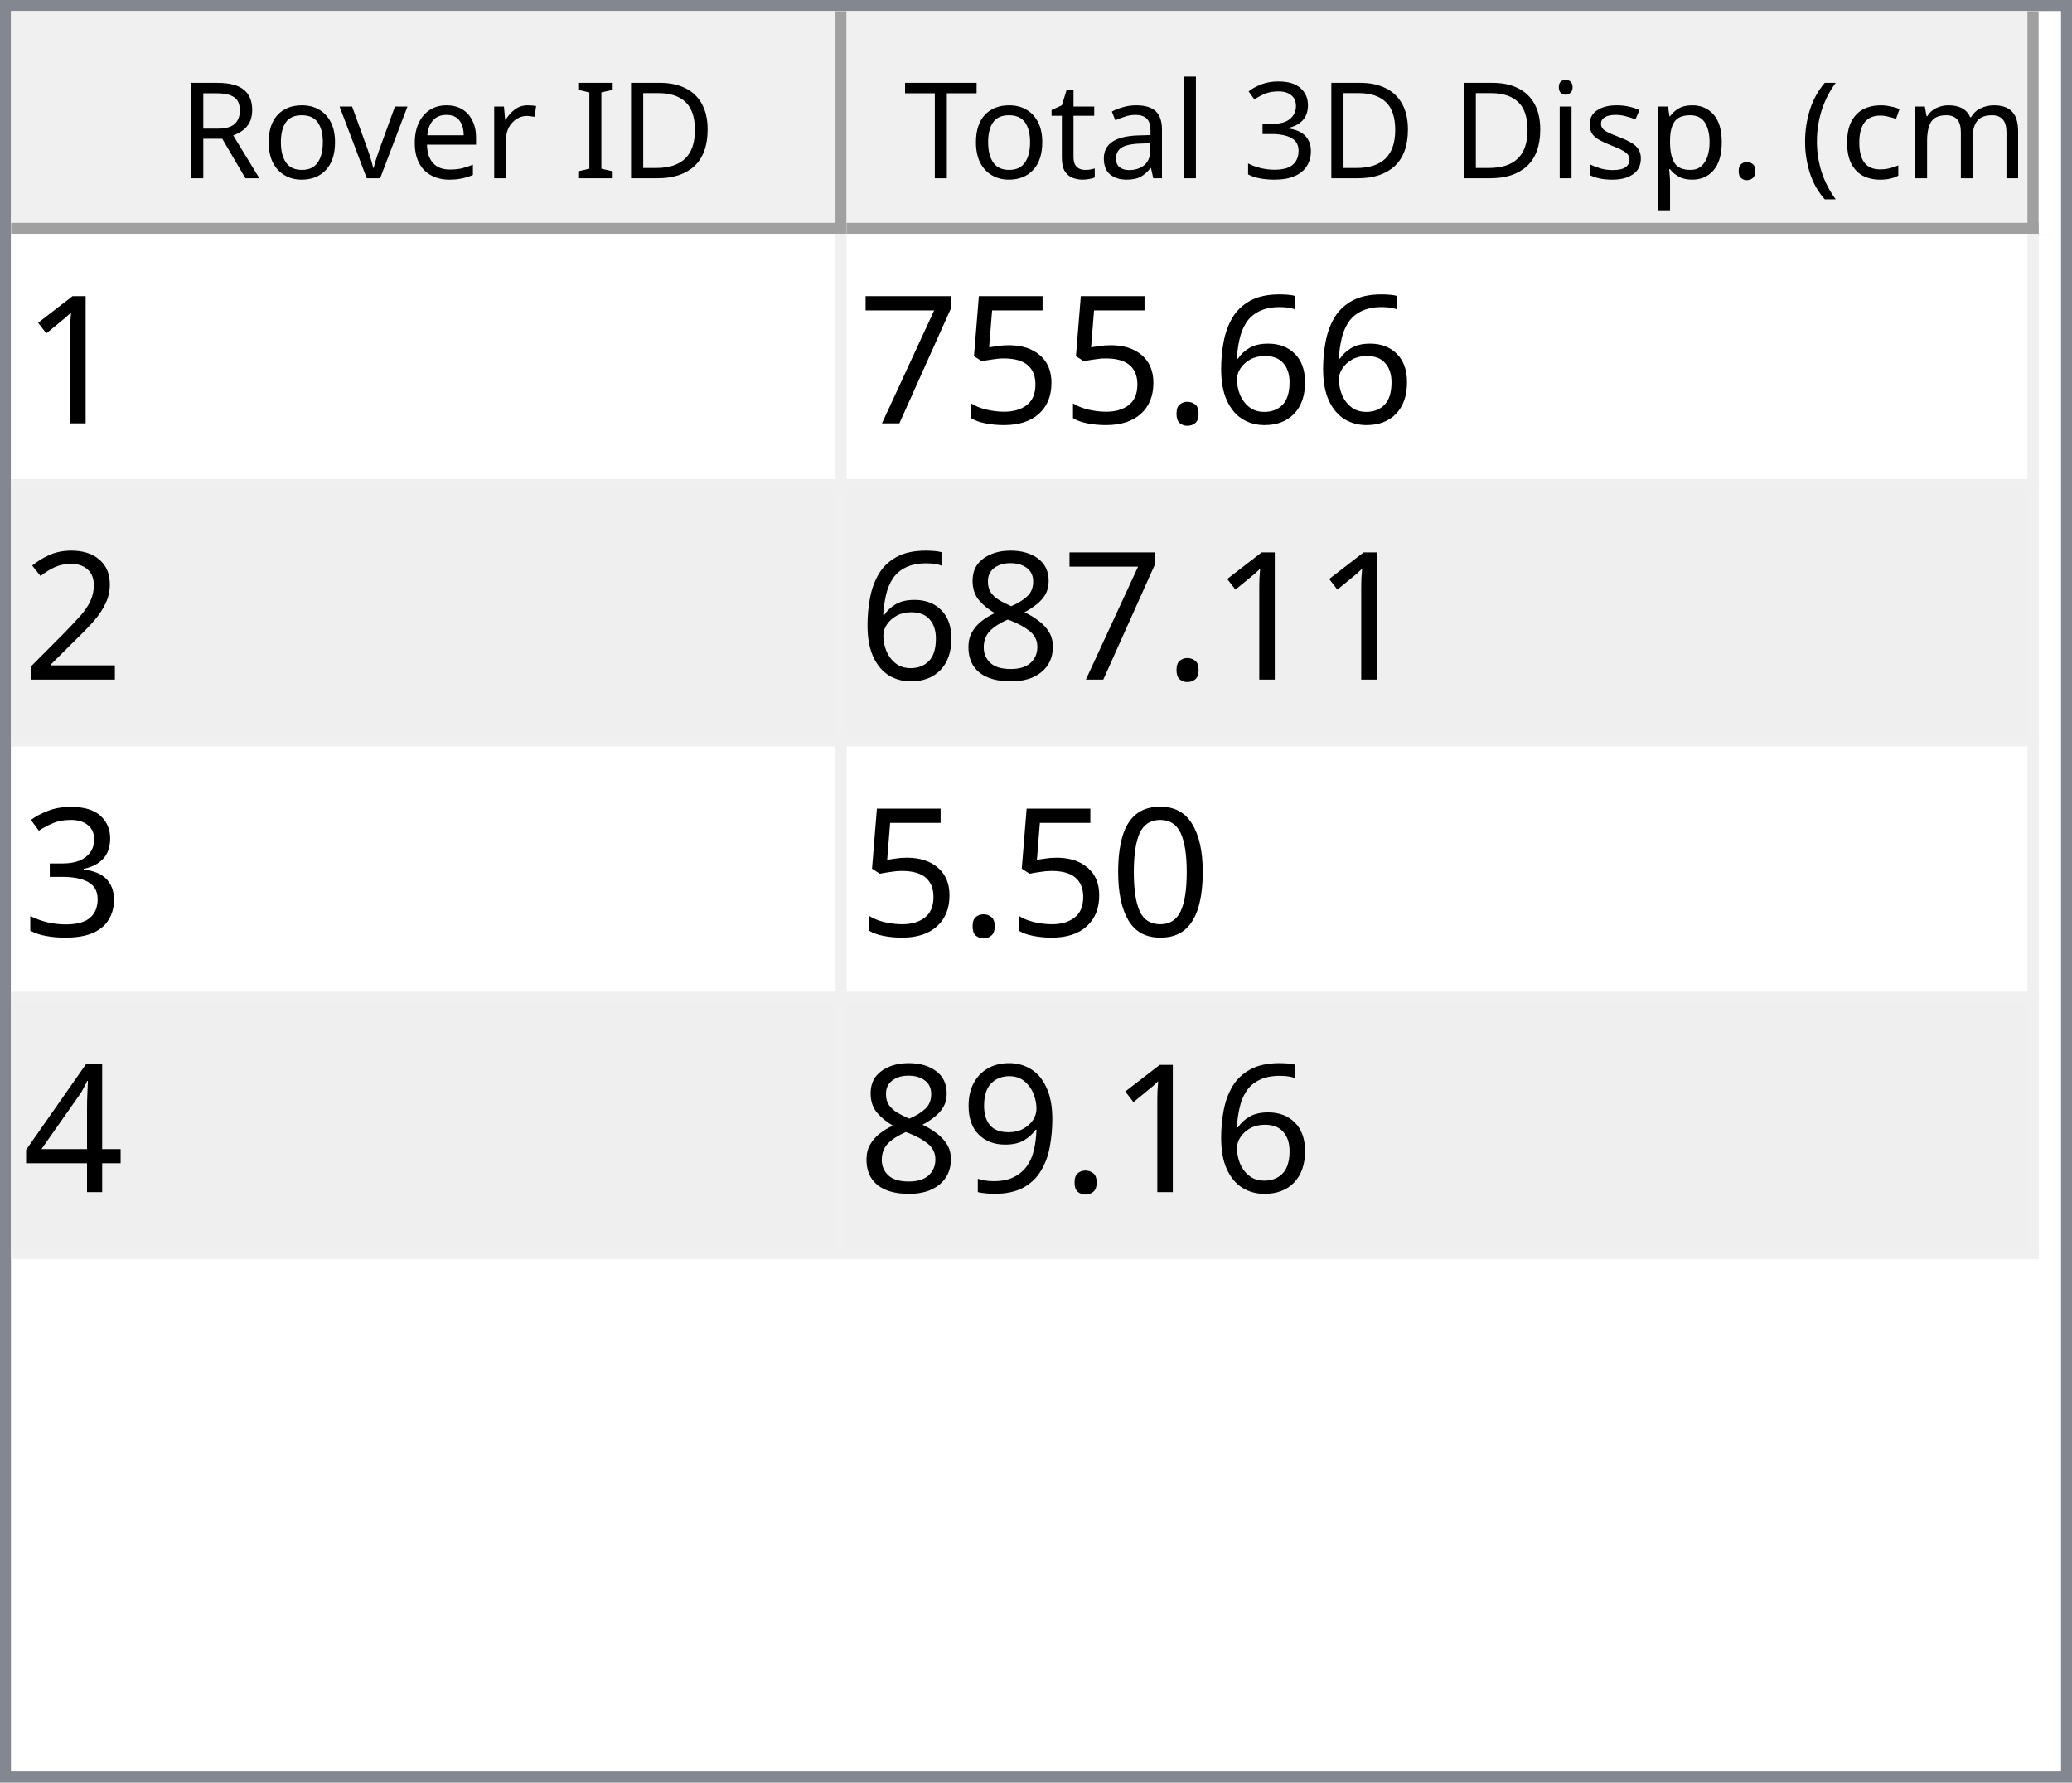
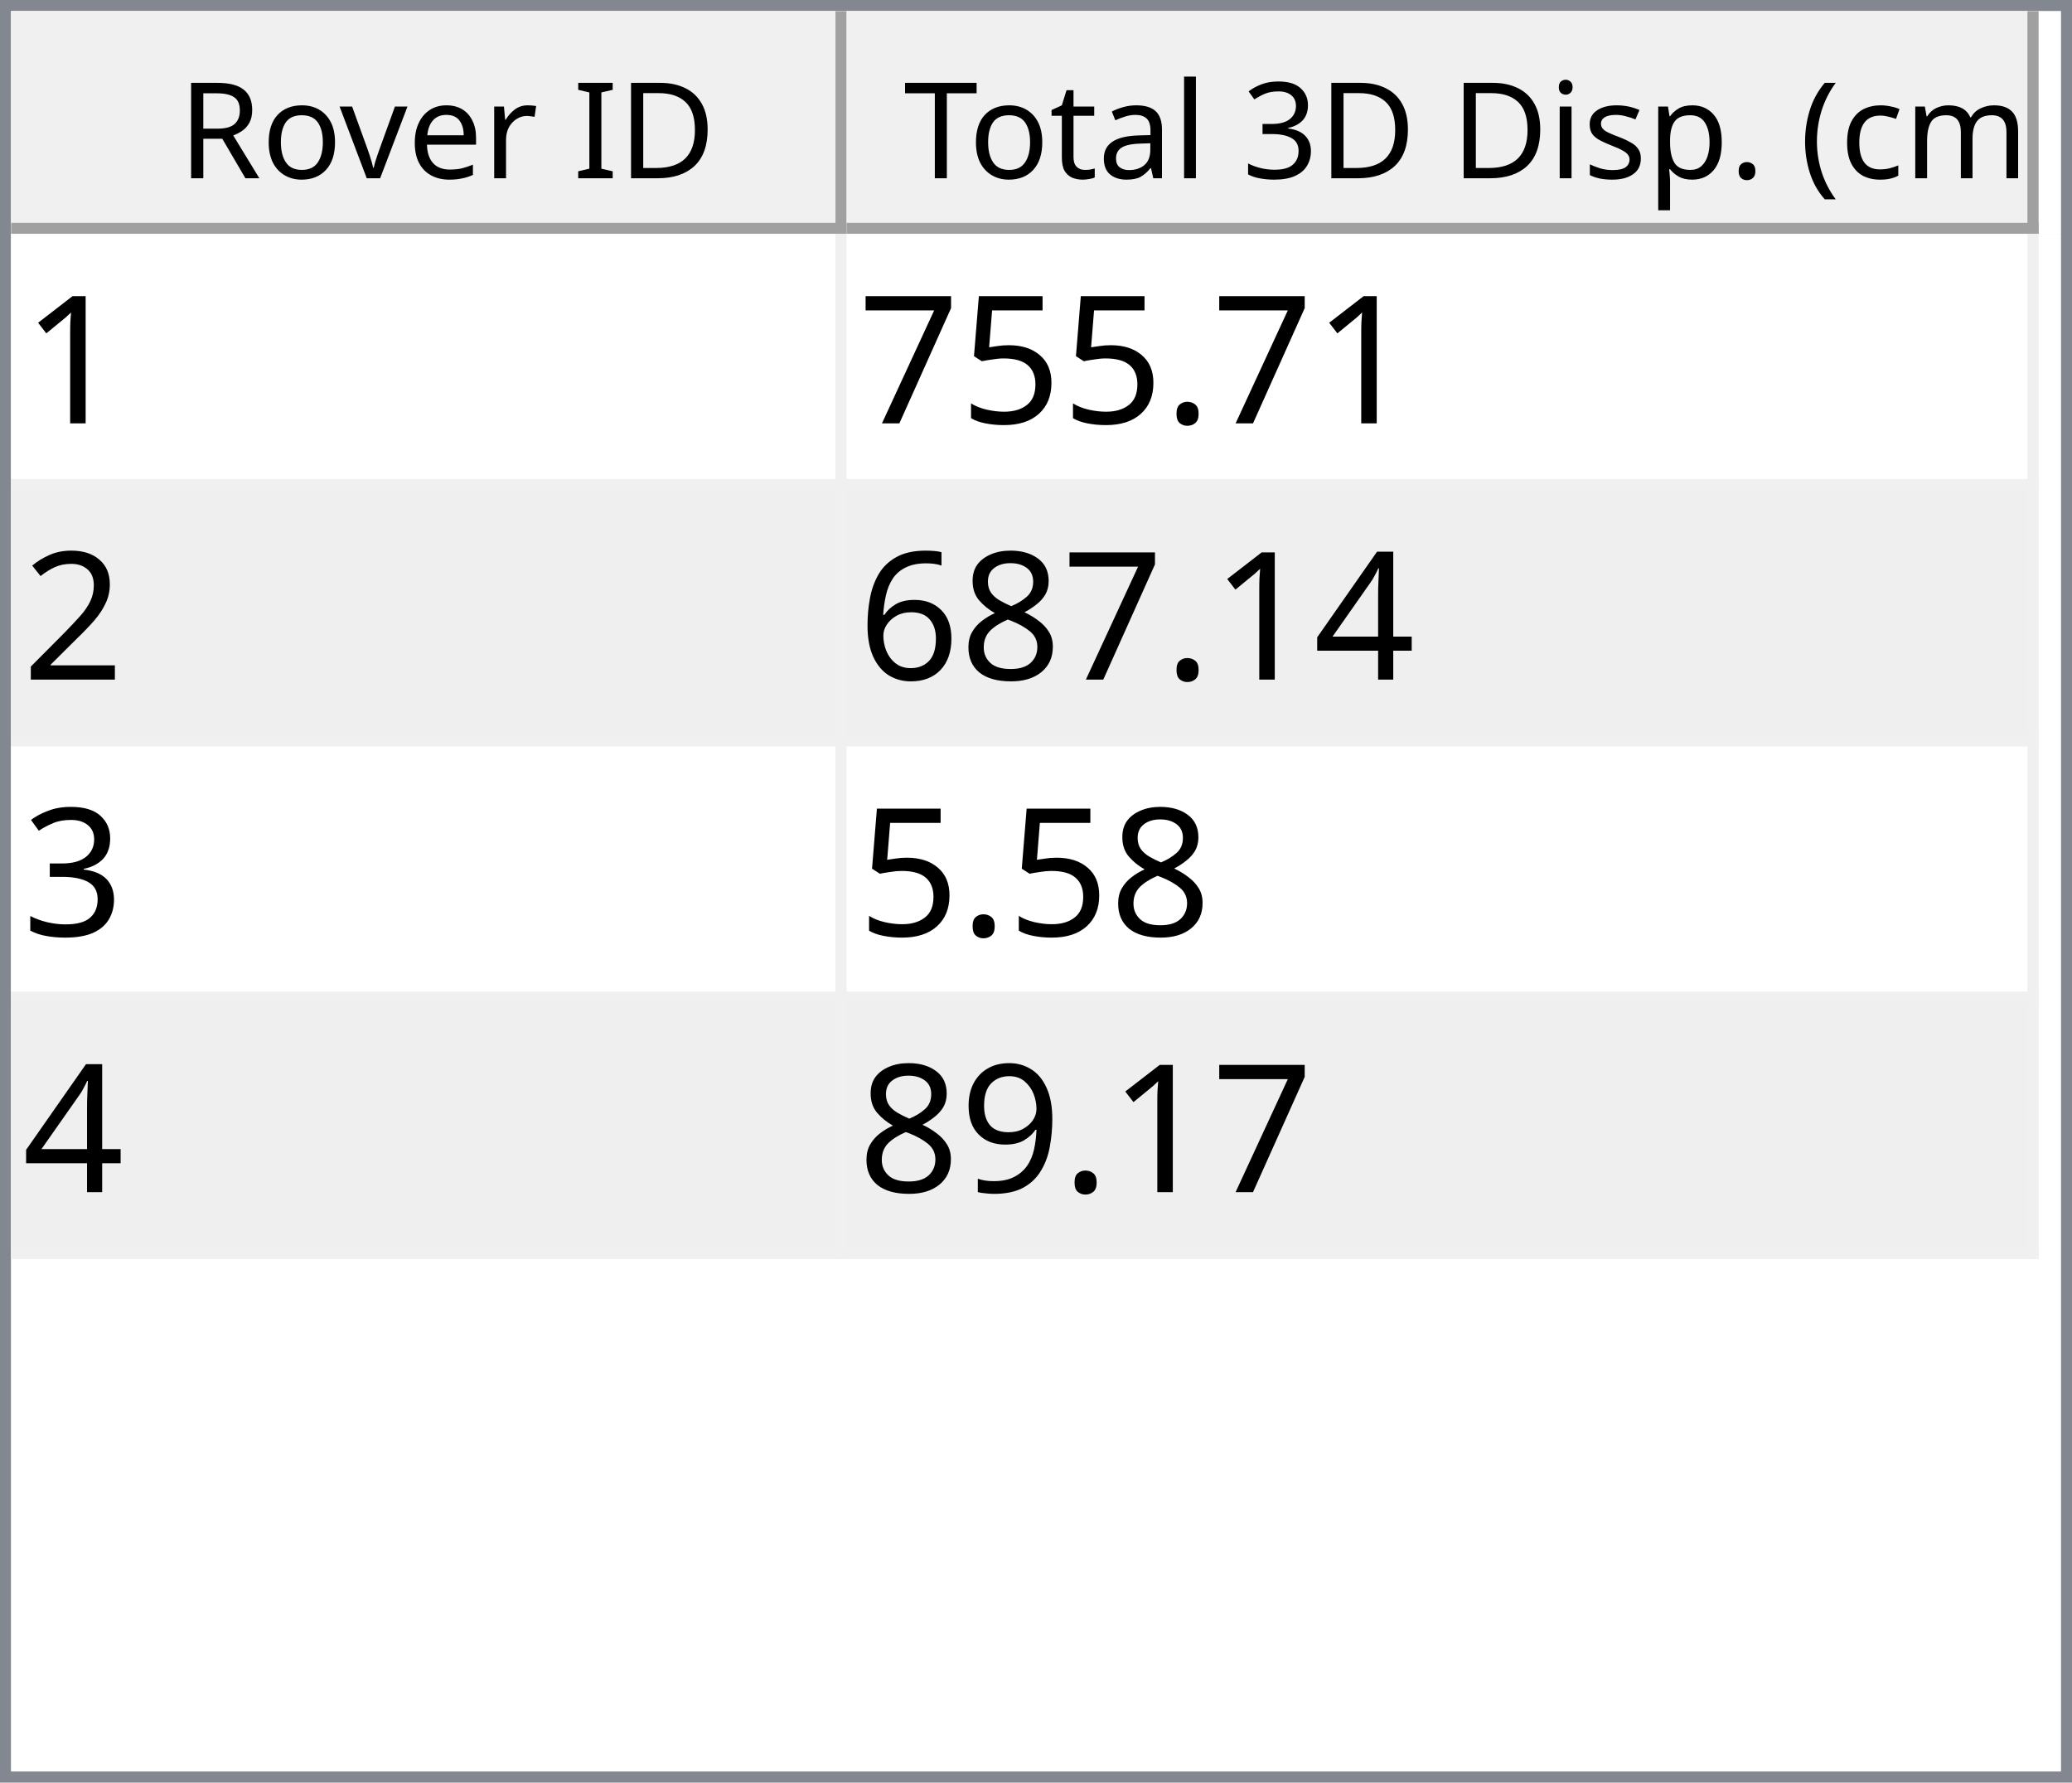
<svg xmlns="http://www.w3.org/2000/svg" style="fill-opacity:1; color-rendering:auto; color-interpolation:auto; text-rendering:auto; stroke:black; stroke-linecap:square; stroke-miterlimit:10; shape-rendering:auto; stroke-opacity:1; fill:black; stroke-dasharray:none; font-weight:normal; stroke-width:1; font-family:'Dialog'; font-style:normal; stroke-linejoin:miter; font-size:12px; stroke-dashoffset:0; image-rendering:auto;" width="186" height="160">
  <defs id="genericDefs" />
  <g>
    <defs id="defs1">
      <clipPath clipPathUnits="userSpaceOnUse" id="clipPath1">
        <path d="M0 0 L186 0 L186 160 L0 160 L0 0 Z" />
      </clipPath>
      <clipPath clipPathUnits="userSpaceOnUse" id="clipPath2">
        <path d="M0 0 L0 160 L186 160 L186 0 Z" />
      </clipPath>
      <clipPath clipPathUnits="userSpaceOnUse" id="clipPath3">
        <path d="M0 0 L0 20 L184 20 L184 0 Z" />
      </clipPath>
      <clipPath clipPathUnits="userSpaceOnUse" id="clipPath4">
        <path d="M0 0 L0 20 L75 20 L75 0 Z" />
      </clipPath>
      <clipPath clipPathUnits="userSpaceOnUse" id="clipPath5">
        <path d="M1 1 L1 19 L74 19 L74 1 Z" />
      </clipPath>
      <clipPath clipPathUnits="userSpaceOnUse" id="clipPath6">
        <path d="M0 0 L0 18 L73 18 L73 0 Z" />
      </clipPath>
      <clipPath clipPathUnits="userSpaceOnUse" id="clipPath7">
        <path d="M-0.5 -0.5 L-0.5 19.5 L74.5 19.5 L74.5 -0.5 Z" />
      </clipPath>
      <clipPath clipPathUnits="userSpaceOnUse" id="clipPath8">
        <path d="M0 0 L0 20 L107 20 L107 0 Z" />
      </clipPath>
      <clipPath clipPathUnits="userSpaceOnUse" id="clipPath9">
        <path d="M1 1 L1 19 L106 19 L106 1 Z" />
      </clipPath>
      <clipPath clipPathUnits="userSpaceOnUse" id="clipPath10">
        <path d="M0 0 L0 18 L105 18 L105 0 Z" />
      </clipPath>
      <clipPath clipPathUnits="userSpaceOnUse" id="clipPath11">
        <path d="M-0.5 -0.5 L-0.5 19.5 L106.5 19.5 L106.5 -0.5 Z" />
      </clipPath>
      <clipPath clipPathUnits="userSpaceOnUse" id="clipPath12">
        <path d="M0 0 L0 138 L184 138 L184 0 Z" />
      </clipPath>
      <clipPath clipPathUnits="userSpaceOnUse" id="clipPath13">
        <path d="M0 0 L0 92 L182 92 L182 0 Z" />
      </clipPath>
      <clipPath clipPathUnits="userSpaceOnUse" id="clipPath14">
        <path d="M-0.5 -0.5 L-0.5 91.5 L181.5 91.5 L181.5 -0.5 Z" />
      </clipPath>
      <clipPath clipPathUnits="userSpaceOnUse" id="clipPath15">
        <path d="M0 0 L0 22 L74 22 L74 0 Z" />
      </clipPath>
      <clipPath clipPathUnits="userSpaceOnUse" id="clipPath16">
        <path d="M0 0 L0 22 L106 22 L106 0 Z" />
      </clipPath>
      <font horiz-adv-x="64.551" id="font1">
        <font-face ascent="107.91" descent="25.098" units-per-em="100" style="font-style:normal; font-family:Segoe UI; font-weight:normal;" />
        <missing-glyph horiz-adv-x="64.551" d="M8.109 0 L8.109 68.266 L56.453 68.266 L56.453 0 L8.109 0 ZM15.328 7.234 L49.219 7.234 L49.219 61.031 L15.328 61.031 L15.328 7.234 Z" />
        <glyph unicode="D" horiz-adv-x="70.117" d="M9.188 0 L9.188 70.016 L28.516 70.016 Q65.531 70.016 65.531 35.891 Q65.531 19.672 55.25 9.836 Q44.969 0 27.734 0 L9.188 0 ZM17.391 62.594 L17.391 7.422 L27.828 7.422 Q41.609 7.422 49.273 14.797 Q56.938 22.172 56.938 35.688 Q56.938 62.594 28.328 62.594 L17.391 62.594 Z" />
        <glyph unicode="I" horiz-adv-x="26.611" d="M17.391 0 L9.188 0 L9.188 70.016 L17.391 70.016 L17.391 0 Z" />
        <glyph unicode=" " horiz-adv-x="27.393" d="" />
        <glyph unicode="r" horiz-adv-x="34.766" d="M34.188 41.891 Q32.078 43.5 28.125 43.5 Q23 43.5 19.555 38.672 Q16.109 33.844 16.109 25.484 L16.109 0 L8.109 0 L8.109 50 L16.109 50 L16.109 39.703 L16.312 39.703 Q18.016 44.969 21.531 47.922 Q25.047 50.875 29.391 50.875 Q32.516 50.875 34.188 50.203 L34.188 41.891 Z" />
        <glyph unicode="e" horiz-adv-x="52.295" d="M48.297 23 L12.984 23 Q13.188 14.656 17.484 10.109 Q21.781 5.562 29.297 5.562 Q37.75 5.562 44.828 11.141 L44.828 3.609 Q38.234 -1.172 27.391 -1.172 Q16.797 -1.172 10.742 5.641 Q4.688 12.453 4.688 24.812 Q4.688 36.469 11.305 43.82 Q17.922 51.172 27.734 51.172 Q37.547 51.172 42.922 44.828 Q48.297 38.484 48.297 27.203 L48.297 23 ZM40.094 29.781 Q40.047 36.719 36.75 40.578 Q33.453 44.438 27.594 44.438 Q21.922 44.438 17.969 40.383 Q14.016 36.328 13.094 29.781 L40.094 29.781 Z" />
        <glyph unicode="v" horiz-adv-x="47.9" d="M47.406 50 L27.484 0 L19.625 0 L0.688 50 L9.469 50 L22.172 13.672 Q23.578 9.672 23.922 6.688 L24.125 6.688 Q24.609 10.453 25.688 13.484 L38.969 50 L47.406 50 Z" />
        <glyph unicode="o" horiz-adv-x="58.594" d="M29 -1.172 Q17.922 -1.172 11.305 5.836 Q4.688 12.844 4.688 24.422 Q4.688 37.016 11.57 44.094 Q18.453 51.172 30.172 51.172 Q41.359 51.172 47.633 44.289 Q53.906 37.406 53.906 25.203 Q53.906 13.234 47.141 6.031 Q40.375 -1.172 29 -1.172 ZM29.594 44.438 Q21.875 44.438 17.383 39.188 Q12.891 33.938 12.891 24.703 Q12.891 15.828 17.43 10.695 Q21.969 5.562 29.594 5.562 Q37.359 5.562 41.531 10.594 Q45.703 15.625 45.703 24.906 Q45.703 34.281 41.531 39.359 Q37.359 44.438 29.594 44.438 Z" />
        <glyph unicode="R" horiz-adv-x="59.814" d="M59.375 0 L49.609 0 L37.891 19.625 Q36.281 22.359 34.766 24.289 Q33.25 26.219 31.664 27.438 Q30.078 28.656 28.25 29.219 Q26.422 29.781 24.125 29.781 L17.391 29.781 L17.391 0 L9.188 0 L9.188 70.016 L30.078 70.016 Q34.672 70.016 38.555 68.867 Q42.438 67.719 45.289 65.375 Q48.141 63.031 49.758 59.547 Q51.375 56.062 51.375 51.375 Q51.375 47.703 50.273 44.656 Q49.172 41.609 47.148 39.211 Q45.125 36.812 42.266 35.133 Q39.406 33.453 35.844 32.516 L35.844 32.328 Q37.594 31.547 38.891 30.547 Q40.188 29.547 41.359 28.18 Q42.531 26.812 43.68 25.078 Q44.828 23.344 46.234 21.047 L59.375 0 ZM17.391 62.594 L17.391 37.203 L28.516 37.203 Q31.594 37.203 34.203 38.133 Q36.812 39.062 38.719 40.797 Q40.625 42.531 41.703 45.047 Q42.781 47.562 42.781 50.688 Q42.781 56.297 39.141 59.445 Q35.5 62.594 28.609 62.594 L17.391 62.594 Z" />
        <glyph unicode=")" horiz-adv-x="30.176" d="M8.297 -15.922 L1.172 -15.922 Q16.406 2.344 16.406 26.812 Q16.406 51.469 1.078 70.016 L8.297 70.016 Q23.531 52.156 23.531 26.703 Q23.531 1.375 8.297 -15.922 Z" />
        <glyph unicode="m" horiz-adv-x="86.133" d="M79.109 0 L71.094 0 L71.094 28.719 Q71.094 37.016 68.531 40.727 Q65.969 44.438 59.906 44.438 Q54.781 44.438 51.195 39.75 Q47.609 35.062 47.609 28.516 L47.609 0 L39.594 0 L39.594 29.688 Q39.594 44.438 28.219 44.438 Q22.953 44.438 19.531 40.016 Q16.109 35.594 16.109 28.516 L16.109 0 L8.109 0 L8.109 50 L16.109 50 L16.109 42.094 L16.312 42.094 Q21.625 51.172 31.844 51.172 Q36.969 51.172 40.773 48.312 Q44.578 45.453 46 40.828 Q51.562 51.172 62.594 51.172 Q79.109 51.172 79.109 30.812 L79.109 0 Z" />
        <glyph unicode="c" horiz-adv-x="46.191" d="M42.188 2.297 Q36.422 -1.172 28.516 -1.172 Q17.828 -1.172 11.258 5.789 Q4.688 12.75 4.688 23.828 Q4.688 36.188 11.766 43.68 Q18.844 51.172 30.672 51.172 Q37.25 51.172 42.281 48.734 L42.281 40.531 Q36.719 44.438 30.375 44.438 Q22.703 44.438 17.797 38.945 Q12.891 33.453 12.891 24.516 Q12.891 15.719 17.508 10.641 Q22.125 5.562 29.891 5.562 Q36.422 5.562 42.188 9.906 L42.188 2.297 Z" />
        <glyph unicode="(" horiz-adv-x="30.176" d="M29.109 -15.922 L21.969 -15.922 Q6.844 1.375 6.844 26.703 Q6.844 52.156 21.969 70.016 L29.203 70.016 Q13.875 51.469 13.875 26.812 Q13.875 2.344 29.109 -15.922 Z" />
        <glyph unicode="." horiz-adv-x="21.68" d="M10.891 -1.078 Q8.641 -1.078 7.055 0.539 Q5.469 2.156 5.469 4.391 Q5.469 6.641 7.055 8.273 Q8.641 9.906 10.891 9.906 Q13.188 9.906 14.797 8.273 Q16.406 6.641 16.406 4.391 Q16.406 2.156 14.797 0.539 Q13.188 -1.078 10.891 -1.078 Z" />
        <glyph unicode="p" horiz-adv-x="58.789" d="M16.312 7.234 L16.109 7.234 L16.109 -23 L8.109 -23 L8.109 50 L16.109 50 L16.109 41.219 L16.312 41.219 Q22.219 51.172 33.594 51.172 Q43.266 51.172 48.688 44.461 Q54.109 37.75 54.109 26.469 Q54.109 13.922 48 6.375 Q41.891 -1.172 31.297 -1.172 Q21.578 -1.172 16.312 7.234 ZM16.109 27.391 L16.109 20.406 Q16.109 14.203 20.141 9.883 Q24.172 5.562 30.375 5.562 Q37.641 5.562 41.773 11.133 Q45.906 16.703 45.906 26.609 Q45.906 34.969 42.047 39.703 Q38.188 44.438 31.594 44.438 Q24.609 44.438 20.359 39.578 Q16.109 34.719 16.109 27.391 Z" />
        <glyph unicode="s" horiz-adv-x="42.432" d="M5.078 1.812 L5.078 10.406 Q11.625 5.562 19.484 5.562 Q30.031 5.562 30.031 12.594 Q30.031 14.594 29.125 15.992 Q28.219 17.391 26.68 18.461 Q25.141 19.531 23.07 20.383 Q21 21.234 18.609 22.172 Q15.281 23.484 12.766 24.828 Q10.25 26.172 8.57 27.859 Q6.891 29.547 6.031 31.695 Q5.172 33.844 5.172 36.719 Q5.172 40.234 6.789 42.945 Q8.406 45.656 11.086 47.484 Q13.766 49.312 17.211 50.242 Q20.656 51.172 24.312 51.172 Q30.812 51.172 35.938 48.922 L35.938 40.828 Q30.422 44.438 23.25 44.438 Q21 44.438 19.195 43.922 Q17.391 43.406 16.094 42.477 Q14.797 41.547 14.086 40.258 Q13.375 38.969 13.375 37.406 Q13.375 35.453 14.086 34.133 Q14.797 32.812 16.164 31.789 Q17.531 30.766 19.484 29.938 Q21.438 29.109 23.922 28.125 Q27.25 26.859 29.883 25.516 Q32.516 24.172 34.375 22.484 Q36.234 20.797 37.234 18.602 Q38.234 16.406 38.234 13.375 Q38.234 9.672 36.602 6.938 Q34.969 4.203 32.234 2.398 Q29.5 0.594 25.93 -0.289 Q22.359 -1.172 18.453 -1.172 Q10.75 -1.172 5.078 1.812 Z" />
        <glyph unicode="i" horiz-adv-x="24.219" d="M12.203 62.703 Q10.062 62.703 8.547 64.164 Q7.031 65.625 7.031 67.875 Q7.031 70.125 8.547 71.609 Q10.062 73.094 12.203 73.094 Q14.406 73.094 15.945 71.609 Q17.484 70.125 17.484 67.875 Q17.484 65.719 15.945 64.211 Q14.406 62.703 12.203 62.703 ZM16.109 0 L8.109 0 L8.109 50 L16.109 50 L16.109 0 Z" />
        <glyph unicode="3" horiz-adv-x="53.906" d="M46.531 19.828 Q46.531 15.094 44.75 11.211 Q42.969 7.328 39.719 4.57 Q36.469 1.812 31.93 0.297 Q27.391 -1.219 21.922 -1.219 Q11.922 -1.219 6 2.594 L6 11.188 Q13.094 5.609 22.219 5.609 Q25.875 5.609 28.828 6.539 Q31.781 7.469 33.906 9.227 Q36.031 10.984 37.18 13.477 Q38.328 15.969 38.328 19.094 Q38.328 32.812 18.797 32.812 L12.984 32.812 L12.984 39.594 L18.5 39.594 Q35.797 39.594 35.797 52.484 Q35.797 64.406 22.609 64.406 Q15.188 64.406 8.688 59.422 L8.688 67.188 Q15.375 71.188 24.609 71.188 Q29 71.188 32.57 69.969 Q36.141 68.75 38.68 66.555 Q41.219 64.359 42.609 61.281 Q44 58.203 44 54.5 Q44 40.672 30.031 36.719 L30.031 36.531 Q33.594 36.141 36.625 34.797 Q39.656 33.453 41.852 31.305 Q44.047 29.156 45.289 26.25 Q46.531 23.344 46.531 19.828 Z" />
        <glyph unicode="l" horiz-adv-x="24.219" d="M16.109 0 L8.109 0 L8.109 74.031 L16.109 74.031 L16.109 0 Z" />
        <glyph unicode="a" horiz-adv-x="50.879" d="M43.891 0 L35.891 0 L35.891 7.812 L35.688 7.812 Q30.469 -1.172 20.312 -1.172 Q12.844 -1.172 8.617 2.781 Q4.391 6.734 4.391 13.281 Q4.391 27.297 20.906 29.594 L35.891 31.688 Q35.891 44.438 25.594 44.438 Q16.547 44.438 9.281 38.281 L9.281 46.484 Q16.656 51.172 26.266 51.172 Q43.891 51.172 43.891 32.516 L43.891 0 ZM35.891 25.297 L23.828 23.641 Q18.266 22.859 15.43 20.875 Q12.594 18.891 12.594 13.875 Q12.594 10.203 15.211 7.883 Q17.828 5.562 22.172 5.562 Q28.125 5.562 32.008 9.742 Q35.891 13.922 35.891 20.312 L35.891 25.297 Z" />
        <glyph unicode="t" horiz-adv-x="33.887" d="M31.297 0.484 Q28.469 -1.078 23.828 -1.078 Q10.688 -1.078 10.688 13.578 L10.688 43.172 L2.094 43.172 L2.094 50 L10.688 50 L10.688 62.203 L18.703 64.797 L18.703 50 L31.297 50 L31.297 43.172 L18.703 43.172 L18.703 14.984 Q18.703 9.969 20.414 7.82 Q22.125 5.672 26.078 5.672 Q29.109 5.672 31.297 7.328 L31.297 0.484 Z" />
        <glyph unicode="T" horiz-adv-x="52.393" d="M50.594 62.594 L30.375 62.594 L30.375 0 L22.172 0 L22.172 62.594 L2 62.594 L2 70.016 L50.594 70.016 L50.594 62.594 Z" />
      </font>
      <font horiz-adv-x="75.0" id="font2">
        <font-face ascent="100.537" descent="21.973" units-per-em="100" style="font-style:normal; font-family:sans-serif; font-weight:normal;" />
        <missing-glyph horiz-adv-x="75.0" d="M12.5 0 L12.5 62.5 L62.5 62.5 L62.5 0 L12.5 0 ZM14.062 1.562 L60.938 1.562 L60.938 60.938 L14.062 60.938 L14.062 1.562 Z" />
        <glyph unicode="1" horiz-adv-x="55.615" d="M37.25 0 L28.469 0 L28.469 56 Q25.297 52.984 20.141 49.953 Q14.984 46.922 10.891 45.406 L10.891 53.906 Q18.266 57.375 23.781 62.305 Q29.297 67.234 31.594 71.875 L37.25 71.875 L37.25 0 Z" />
-         <glyph unicode="6" horiz-adv-x="55.615" d="M49.75 54.047 L41.016 53.375 Q39.844 58.547 37.703 60.891 Q34.125 64.656 28.906 64.656 Q24.703 64.656 21.531 62.312 Q17.391 59.281 14.992 53.469 Q12.594 47.656 12.5 36.922 Q15.672 41.75 20.266 44.094 Q24.859 46.438 29.891 46.438 Q38.672 46.438 44.852 39.969 Q51.031 33.5 51.031 23.25 Q51.031 16.5 48.125 10.719 Q45.219 4.938 40.141 1.859 Q35.062 -1.219 28.609 -1.219 Q17.625 -1.219 10.695 6.859 Q3.766 14.938 3.766 33.5 Q3.766 54.25 11.422 63.672 Q18.109 71.875 29.438 71.875 Q37.891 71.875 43.289 67.141 Q48.688 62.406 49.75 54.047 ZM13.875 23.188 Q13.875 18.656 15.797 14.508 Q17.719 10.359 21.188 8.18 Q24.656 6 28.469 6 Q34.031 6 38.039 10.492 Q42.047 14.984 42.047 22.703 Q42.047 30.125 38.086 34.398 Q34.125 38.672 28.125 38.672 Q22.172 38.672 18.023 34.398 Q13.875 30.125 13.875 23.188 Z" />
        <glyph unicode="." horiz-adv-x="27.783" d="M9.078 0 L9.078 10.016 L19.094 10.016 L19.094 0 L9.078 0 Z" />
        <glyph unicode="5" horiz-adv-x="55.615" d="M4.156 18.75 L13.375 19.531 Q14.406 12.797 18.141 9.398 Q21.875 6 27.156 6 Q33.5 6 37.891 10.789 Q42.281 15.578 42.281 23.484 Q42.281 31 38.062 35.352 Q33.844 39.703 27 39.703 Q22.75 39.703 19.336 37.773 Q15.922 35.844 13.969 32.766 L5.719 33.844 L12.641 70.609 L48.25 70.609 L48.25 62.203 L19.672 62.203 L15.828 42.969 Q22.266 47.469 29.344 47.469 Q38.719 47.469 45.164 40.969 Q51.609 34.469 51.609 24.266 Q51.609 14.547 45.953 7.469 Q39.062 -1.219 27.156 -1.219 Q17.391 -1.219 11.211 4.25 Q5.031 9.719 4.156 18.75 Z" />
        <glyph unicode="7" horiz-adv-x="55.615" d="M4.734 62.203 L4.734 70.656 L51.078 70.656 L51.078 63.812 Q44.234 56.547 37.523 44.484 Q30.812 32.422 27.156 19.672 Q24.516 10.688 23.781 0 L14.75 0 Q14.891 8.453 18.062 20.414 Q21.234 32.375 27.172 43.484 Q33.109 54.594 39.797 62.203 L4.734 62.203 Z" />
        <glyph unicode="2" horiz-adv-x="55.615" d="M50.344 8.453 L50.344 0 L3.031 0 Q2.938 3.172 4.047 6.109 Q5.859 10.938 9.836 15.625 Q13.812 20.312 21.344 26.469 Q33.016 36.031 37.117 41.625 Q41.219 47.219 41.219 52.203 Q41.219 57.422 37.477 61.008 Q33.734 64.594 27.734 64.594 Q21.391 64.594 17.578 60.789 Q13.766 56.984 13.719 50.25 L4.688 51.172 Q5.609 61.281 11.664 66.578 Q17.719 71.875 27.938 71.875 Q38.234 71.875 44.242 66.164 Q50.25 60.453 50.25 52 Q50.25 47.703 48.492 43.555 Q46.734 39.406 42.656 34.812 Q38.578 30.219 29.109 22.219 Q21.188 15.578 18.945 13.211 Q16.703 10.844 15.234 8.453 L50.344 8.453 Z" />
+         <glyph unicode="4" horiz-adv-x="55.615" d="M32.328 0 L32.328 17.141 L1.266 17.141 L1.266 25.203 L33.938 71.578 L41.109 71.578 L41.109 25.203 L50.781 25.203 L50.781 17.141 L41.109 17.141 L41.109 0 L32.328 0 ZM32.328 25.203 L32.328 57.469 L9.906 25.203 L32.328 25.203 Z" />
        <glyph unicode="8" horiz-adv-x="55.615" d="M17.672 38.812 Q12.203 40.828 9.57 44.539 Q6.938 48.25 6.938 53.422 Q6.938 61.234 12.555 66.555 Q18.172 71.875 27.484 71.875 Q36.859 71.875 42.578 66.43 Q48.297 60.984 48.297 53.172 Q48.297 48.188 45.68 44.508 Q43.062 40.828 37.75 38.812 Q44.344 36.672 47.781 31.883 Q51.219 27.094 51.219 20.453 Q51.219 11.281 44.727 5.031 Q38.234 -1.219 27.641 -1.219 Q17.047 -1.219 10.547 5.055 Q4.047 11.328 4.047 20.703 Q4.047 27.688 7.594 32.398 Q11.141 37.109 17.672 38.812 ZM15.922 53.719 Q15.922 48.641 19.195 45.414 Q22.469 42.188 27.688 42.188 Q32.766 42.188 36.016 45.383 Q39.266 48.578 39.266 53.219 Q39.266 58.062 35.914 61.359 Q32.562 64.656 27.594 64.656 Q22.562 64.656 19.242 61.43 Q15.922 58.203 15.922 53.719 ZM13.094 20.656 Q13.094 16.891 14.875 13.375 Q16.656 9.859 20.172 7.93 Q23.688 6 27.734 6 Q34.031 6 38.133 10.055 Q42.234 14.109 42.234 20.359 Q42.234 26.703 38.016 30.859 Q33.797 35.016 27.438 35.016 Q21.234 35.016 17.164 30.914 Q13.094 26.812 13.094 20.656 Z" />
+         <glyph unicode="6" horiz-adv-x="55.615" d="M49.75 54.047 L41.016 53.375 Q39.844 58.547 37.703 60.891 Q34.125 64.656 28.906 64.656 Q24.703 64.656 21.531 62.312 Q17.391 59.281 14.992 53.469 Q12.594 47.656 12.5 36.922 Q15.672 41.75 20.266 44.094 Q24.859 46.438 29.891 46.438 Q38.672 46.438 44.852 39.969 Q51.031 33.5 51.031 23.25 Q51.031 16.5 48.125 10.719 Q45.219 4.938 40.141 1.859 Q35.062 -1.219 28.609 -1.219 Q17.625 -1.219 10.695 6.859 Q3.766 14.938 3.766 33.5 Q3.766 54.25 11.422 63.672 Q18.109 71.875 29.438 71.875 Q37.891 71.875 43.289 67.141 Q48.688 62.406 49.75 54.047 ZM13.875 23.188 Q13.875 18.656 15.797 14.508 Q17.719 10.359 21.188 8.18 Q24.656 6 28.469 6 Q34.031 6 38.039 10.492 Q42.047 14.984 42.047 22.703 Q42.047 30.125 38.086 34.398 Q34.125 38.672 28.125 38.672 Q22.172 38.672 18.023 34.398 Q13.875 30.125 13.875 23.188 Z" />
        <glyph unicode="3" horiz-adv-x="55.615" d="M4.203 18.891 L12.984 20.062 Q14.5 12.594 18.141 9.297 Q21.781 6 27 6 Q33.203 6 37.477 10.297 Q41.75 14.594 41.75 20.953 Q41.75 27 37.797 30.93 Q33.844 34.859 27.734 34.859 Q25.25 34.859 21.531 33.891 L22.516 41.609 Q23.391 41.5 23.922 41.5 Q29.547 41.5 34.039 44.43 Q38.531 47.359 38.531 53.469 Q38.531 58.297 35.258 61.477 Q31.984 64.656 26.812 64.656 Q21.688 64.656 18.266 61.43 Q14.844 58.203 13.875 51.766 L5.078 53.328 Q6.688 62.156 12.398 67.016 Q18.109 71.875 26.609 71.875 Q32.469 71.875 37.398 69.359 Q42.328 66.844 44.945 62.5 Q47.562 58.156 47.562 53.266 Q47.562 48.641 45.07 44.828 Q42.578 41.016 37.703 38.766 Q44.047 37.312 47.562 32.695 Q51.078 28.078 51.078 21.141 Q51.078 11.766 44.242 5.25 Q37.406 -1.266 26.953 -1.266 Q17.531 -1.266 11.305 4.352 Q5.078 9.969 4.203 18.891 Z" />
-         <glyph unicode="0" horiz-adv-x="55.615" d="M4.156 35.297 Q4.156 48 6.766 55.742 Q9.375 63.484 14.523 67.68 Q19.672 71.875 27.484 71.875 Q33.25 71.875 37.594 69.555 Q41.938 67.234 44.773 62.867 Q47.609 58.5 49.219 52.227 Q50.828 45.953 50.828 35.297 Q50.828 22.703 48.242 14.969 Q45.656 7.234 40.508 3.008 Q35.359 -1.219 27.484 -1.219 Q17.141 -1.219 11.234 6.203 Q4.156 15.141 4.156 35.297 ZM13.188 35.297 Q13.188 17.672 17.312 11.836 Q21.438 6 27.484 6 Q33.547 6 37.672 11.859 Q41.797 17.719 41.797 35.297 Q41.797 52.984 37.672 58.789 Q33.547 64.594 27.391 64.594 Q21.344 64.594 17.719 59.469 Q13.188 52.938 13.188 35.297 Z" />
-         <glyph unicode="4" horiz-adv-x="55.615" d="M32.328 0 L32.328 17.141 L1.266 17.141 L1.266 25.203 L33.938 71.578 L41.109 71.578 L41.109 25.203 L50.781 25.203 L50.781 17.141 L41.109 17.141 L41.109 0 L32.328 0 ZM32.328 25.203 L32.328 57.469 L9.906 25.203 L32.328 25.203 Z" />
        <glyph unicode="9" horiz-adv-x="55.615" d="M5.469 16.547 L13.922 17.328 Q14.984 11.375 18.016 8.688 Q21.047 6 25.781 6 Q29.828 6 32.883 7.859 Q35.938 9.719 37.891 12.82 Q39.844 15.922 41.164 21.195 Q42.484 26.469 42.484 31.938 Q42.484 32.516 42.438 33.688 Q39.797 29.5 35.234 26.883 Q30.672 24.266 25.344 24.266 Q16.453 24.266 10.305 30.711 Q4.156 37.156 4.156 47.703 Q4.156 58.594 10.578 65.234 Q17 71.875 26.656 71.875 Q33.641 71.875 39.43 68.117 Q45.219 64.359 48.219 57.398 Q51.219 50.438 51.219 37.25 Q51.219 23.531 48.242 15.406 Q45.266 7.281 39.383 3.031 Q33.5 -1.219 25.594 -1.219 Q17.188 -1.219 11.867 3.445 Q6.547 8.109 5.469 16.547 ZM41.453 48.141 Q41.453 55.719 37.43 60.156 Q33.406 64.594 27.734 64.594 Q21.875 64.594 17.531 59.812 Q13.188 55.031 13.188 47.406 Q13.188 40.578 17.312 36.305 Q21.438 32.031 27.484 32.031 Q33.594 32.031 37.523 36.305 Q41.453 40.578 41.453 48.141 Z" />
      </font>
    </defs>
    <g style="fill:white; stroke:white;">
      <rect x="0" y="0" width="186" style="clip-path:url(#clipPath1); stroke:none;" height="160" />
    </g>
    <g style="fill:white; text-rendering:optimizeSpeed; color-rendering:optimizeSpeed; image-rendering:optimizeSpeed; shape-rendering:crispEdges; stroke:white; color-interpolation:sRGB;">
      <rect x="0" width="186" height="160" y="0" style="stroke:none;" />
      <path style="stroke:none;" d="M0 160 L186 160 L186 0 L0 0 Z" />
    </g>
    <g style="fill:rgb(240,240,240); font-family:'Segoe UI'; stroke:rgb(240,240,240);">
      <rect x="0" y="0" width="186" style="clip-path:url(#clipPath2); stroke:none;" height="160" />
    </g>
    <g style="fill:rgb(130,135,144); font-family:'Segoe UI'; stroke:rgb(130,135,144);">
      <path d="M0 0 L186 0 L186 160 L0 160 L0 0 ZM1 1 L185 1 L185 159 L1 159 L1 1 Z" style="fill-rule:evenodd; clip-path:url(#clipPath2); stroke:none;" />
    </g>
    <g style="fill:white; font-family:'Segoe UI'; stroke:white;" transform="translate(1,1)">
      <rect x="0" y="0" width="184" style="clip-path:url(#clipPath3); stroke:none;" height="20" />
    </g>
    <g style="fill:rgb(240,240,240); font-family:'Segoe UI'; stroke:rgb(240,240,240);" transform="translate(1,1)">
      <rect x="0" y="0" width="75" style="clip-path:url(#clipPath4); stroke:none;" height="20" />
    </g>
    <g style="font-family:'Segoe UI';" transform="translate(2,2)">
      <text x="14" xml:space="preserve" y="14" style="clip-path:url(#clipPath6); stroke:none;">Rover ID</text>
    </g>
    <g style="fill:rgb(160,160,160); font-family:'Segoe UI'; stroke:rgb(160,160,160); stroke-linejoin:bevel;" transform="translate(1.5,1.5)">
      <line x1="74" x2="74" y1="0" style="fill:none; clip-path:url(#clipPath7);" y2="19" />
    </g>
    <g style="fill:rgb(160,160,160); font-family:'Segoe UI'; stroke:rgb(160,160,160); stroke-linejoin:bevel;" transform="matrix(1,0,0,1,1,1) translate(0.5,0.5)">
      <line x1="0" x2="74" y1="19" style="fill:none; clip-path:url(#clipPath7);" y2="19" />
    </g>
    <g style="fill:rgb(240,240,240); font-family:'Segoe UI'; stroke:rgb(240,240,240);" transform="translate(76,1)">
      <rect x="0" y="0" width="107" style="clip-path:url(#clipPath8); stroke:none;" height="20" />
    </g>
    <g style="font-family:'Segoe UI';" transform="translate(77,2)">
      <text x="1" xml:space="preserve" y="14" style="clip-path:url(#clipPath10); stroke:none;"> Total 3D Disp. (cm)</text>
    </g>
    <g style="fill:rgb(160,160,160); font-family:'Segoe UI'; stroke:rgb(160,160,160); stroke-linejoin:bevel;" transform="translate(76.5,1.5)">
      <line x1="106" x2="106" y1="0" style="fill:none; clip-path:url(#clipPath11);" y2="19" />
    </g>
    <g style="fill:rgb(160,160,160); font-family:'Segoe UI'; stroke:rgb(160,160,160); stroke-linejoin:bevel;" transform="matrix(1,0,0,1,76,1) translate(0.5,0.5)">
      <line x1="0" x2="106" y1="19" style="fill:none; clip-path:url(#clipPath11);" y2="19" />
    </g>
    <g style="fill:white; font-family:'Segoe UI'; stroke:white;" transform="translate(1,21)">
      <rect x="0" y="0" width="184" style="clip-path:url(#clipPath12); stroke:none;" height="138" />
    </g>
    <g style="fill:rgb(240,240,240); font-size:16px; font-family:sans-serif; stroke:rgb(240,240,240);" transform="translate(1,21)">
      <rect x="0" y="0" width="182" style="clip-path:url(#clipPath13); stroke:none;" height="92" />
      <line transform="translate(0.5,0.5)" x1="0" x2="181" y1="22" style="clip-path:url(#clipPath14); fill:none; stroke-linejoin:bevel;" y2="22" />
    </g>
    <g transform="matrix(1,0,0,1,1,21) translate(0.5,0.5)" style="fill:rgb(240,240,240); font-size:16px; font-family:sans-serif; stroke:rgb(240,240,240); stroke-linejoin:bevel;">
      <line x1="0" x2="181" y1="45" style="fill:none; clip-path:url(#clipPath14);" y2="45" />
    </g>
    <g transform="matrix(1,0,0,1,1,21) translate(0.5,0.5)" style="fill:rgb(240,240,240); font-size:16px; font-family:sans-serif; stroke:rgb(240,240,240); stroke-linejoin:bevel;">
      <line x1="0" x2="181" y1="68" style="fill:none; clip-path:url(#clipPath14);" y2="68" />
    </g>
    <g transform="matrix(1,0,0,1,1,21) translate(0.5,0.5)" style="fill:rgb(240,240,240); font-size:16px; font-family:sans-serif; stroke:rgb(240,240,240); stroke-linejoin:bevel;">
      <line x1="0" x2="181" y1="91" style="fill:none; clip-path:url(#clipPath14);" y2="91" />
    </g>
    <g transform="matrix(1,0,0,1,1,21) translate(0.5,0.5)" style="fill:rgb(240,240,240); font-size:16px; font-family:sans-serif; stroke:rgb(240,240,240); stroke-linejoin:bevel;">
      <line x1="74" x2="74" y1="0" style="fill:none; clip-path:url(#clipPath14);" y2="91" />
    </g>
    <g transform="matrix(1,0,0,1,1,21) translate(0.5,0.5)" style="fill:rgb(240,240,240); font-size:16px; font-family:sans-serif; stroke:rgb(240,240,240); stroke-linejoin:bevel;">
      <line x1="181" x2="181" y1="0" style="fill:none; clip-path:url(#clipPath14);" y2="91" />
    </g>
    <g style="fill:white; font-size:16px; font-family:sans-serif; stroke:white;" transform="matrix(1,0,0,1,1,21)">
      <rect x="0" y="0" width="74" style="clip-path:url(#clipPath15); stroke:none;" height="22" />
      <text x="1" y="17" style="fill:black; clip-path:url(#clipPath15); stroke:none;" xml:space="preserve">1</text>
    </g>
    <g style="fill:white; font-size:16px; font-family:sans-serif; stroke:white;" transform="matrix(1,0,0,1,1,21) translate(75,0)">
      <rect x="0" y="0" width="106" style="clip-path:url(#clipPath16); stroke:none;" height="22" />
-       <text x="1" y="17" style="fill:black; clip-path:url(#clipPath16); stroke:none;" xml:space="preserve">755.66</text>
+       <text x="1" y="17" style="fill:black; clip-path:url(#clipPath16); stroke:none;" xml:space="preserve">755.71</text>
    </g>
    <g style="fill:rgb(239,239,239); font-size:16px; font-family:sans-serif; stroke:rgb(239,239,239);" transform="matrix(1,0,0,1,1,21) translate(0,23)">
      <rect x="0" y="0" width="74" style="clip-path:url(#clipPath15); stroke:none;" height="22" />
      <text x="1" y="17" style="fill:black; clip-path:url(#clipPath15); stroke:none;" xml:space="preserve">2</text>
    </g>
    <g style="fill:rgb(239,239,239); font-size:16px; font-family:sans-serif; stroke:rgb(239,239,239);" transform="matrix(1,0,0,1,1,21) translate(75,23)">
      <rect x="0" y="0" width="106" style="clip-path:url(#clipPath16); stroke:none;" height="22" />
-       <text x="1" y="17" style="fill:black; clip-path:url(#clipPath16); stroke:none;" xml:space="preserve">687.11</text>
+       <text x="1" y="17" style="fill:black; clip-path:url(#clipPath16); stroke:none;" xml:space="preserve">687.14</text>
    </g>
    <g style="fill:white; font-size:16px; font-family:sans-serif; stroke:white;" transform="matrix(1,0,0,1,1,21) translate(0,46)">
      <rect x="0" y="0" width="74" style="clip-path:url(#clipPath15); stroke:none;" height="22" />
      <text x="1" y="17" style="fill:black; clip-path:url(#clipPath15); stroke:none;" xml:space="preserve">3</text>
    </g>
    <g style="fill:white; font-size:16px; font-family:sans-serif; stroke:white;" transform="matrix(1,0,0,1,1,21) translate(75,46)">
      <rect x="0" y="0" width="106" style="clip-path:url(#clipPath16); stroke:none;" height="22" />
-       <text x="1" y="17" style="fill:black; clip-path:url(#clipPath16); stroke:none;" xml:space="preserve">5.50</text>
+       <text x="1" y="17" style="fill:black; clip-path:url(#clipPath16); stroke:none;" xml:space="preserve">5.58</text>
    </g>
    <g style="fill:rgb(239,239,239); font-size:16px; font-family:sans-serif; stroke:rgb(239,239,239);" transform="matrix(1,0,0,1,1,21) translate(0,69)">
      <rect x="0" y="0" width="74" style="clip-path:url(#clipPath15); stroke:none;" height="22" />
      <text x="1" y="17" style="fill:black; clip-path:url(#clipPath15); stroke:none;" xml:space="preserve">4</text>
    </g>
    <g style="fill:rgb(239,239,239); font-size:16px; font-family:sans-serif; stroke:rgb(239,239,239);" transform="matrix(1,0,0,1,1,21) translate(75,69)">
      <rect x="0" y="0" width="106" style="clip-path:url(#clipPath16); stroke:none;" height="22" />
-       <text x="1" y="17" style="fill:black; clip-path:url(#clipPath16); stroke:none;" xml:space="preserve">89.16</text>
+       <text x="1" y="17" style="fill:black; clip-path:url(#clipPath16); stroke:none;" xml:space="preserve">89.17</text>
    </g>
  </g>
</svg>
